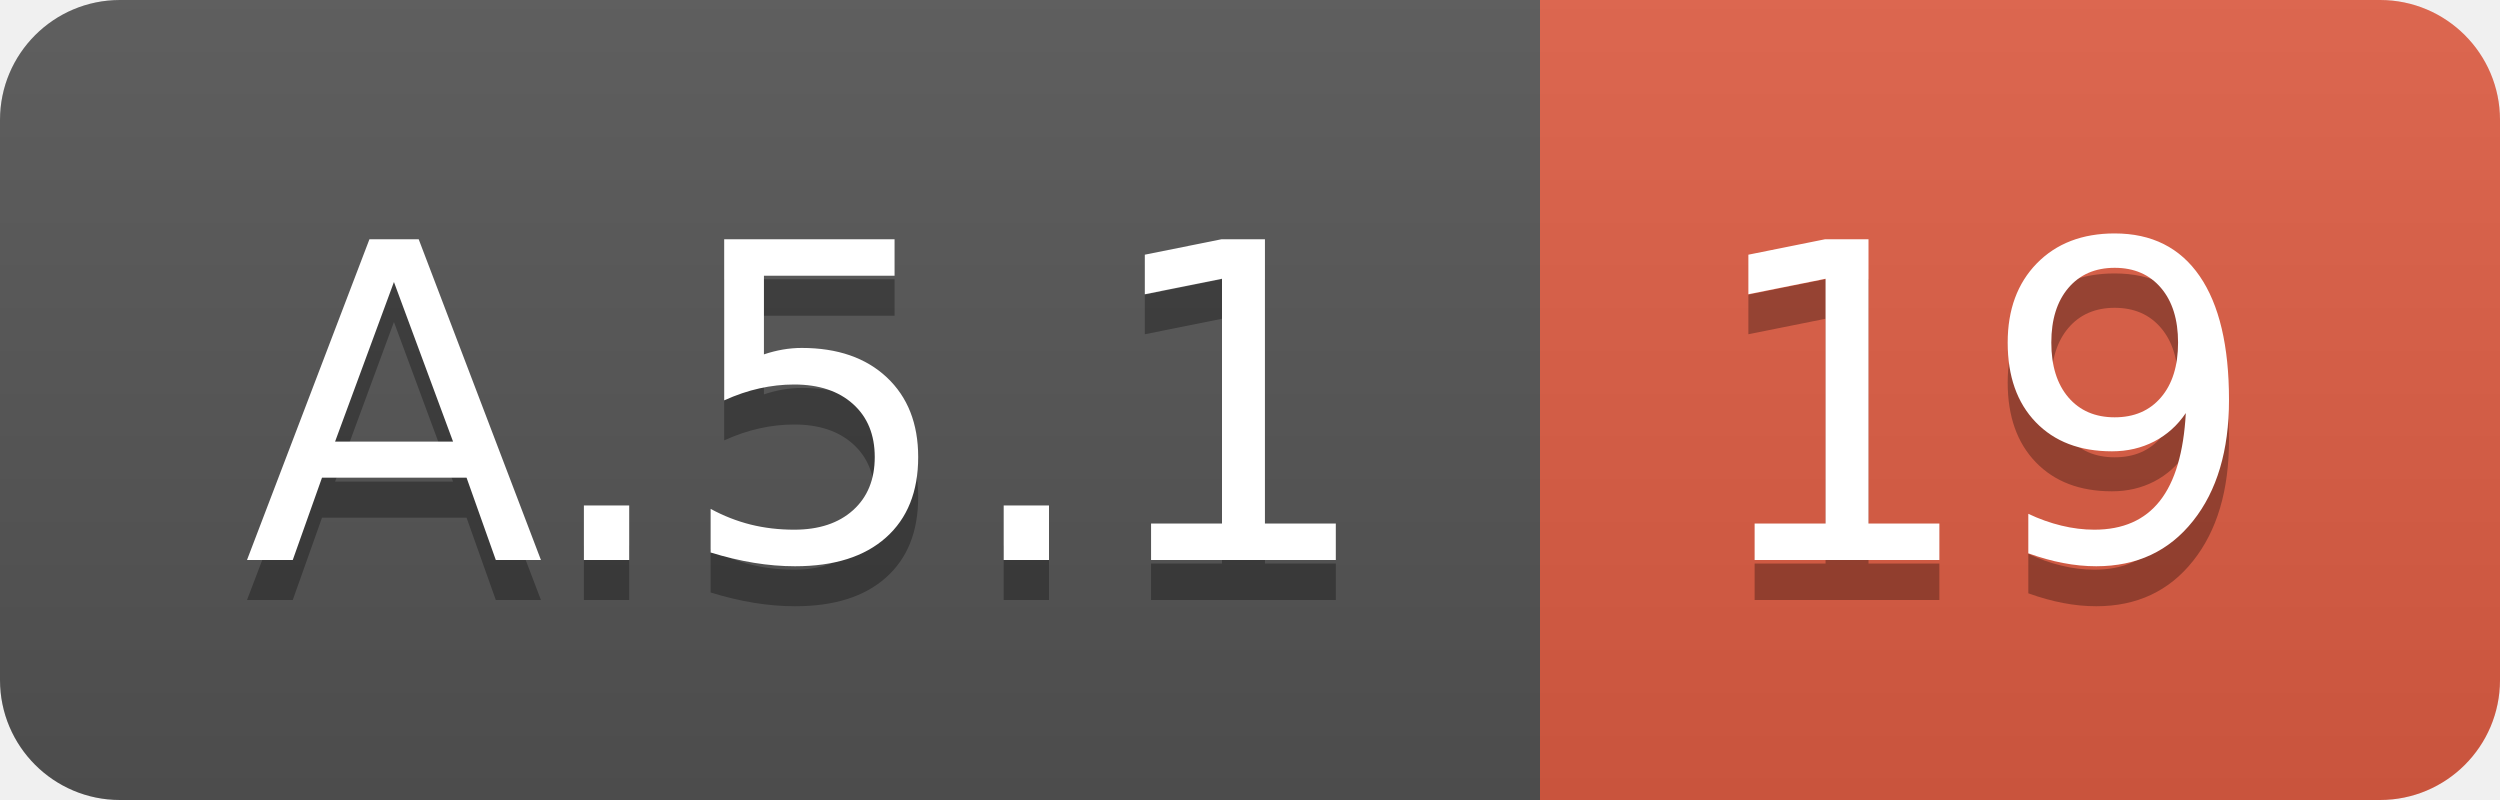
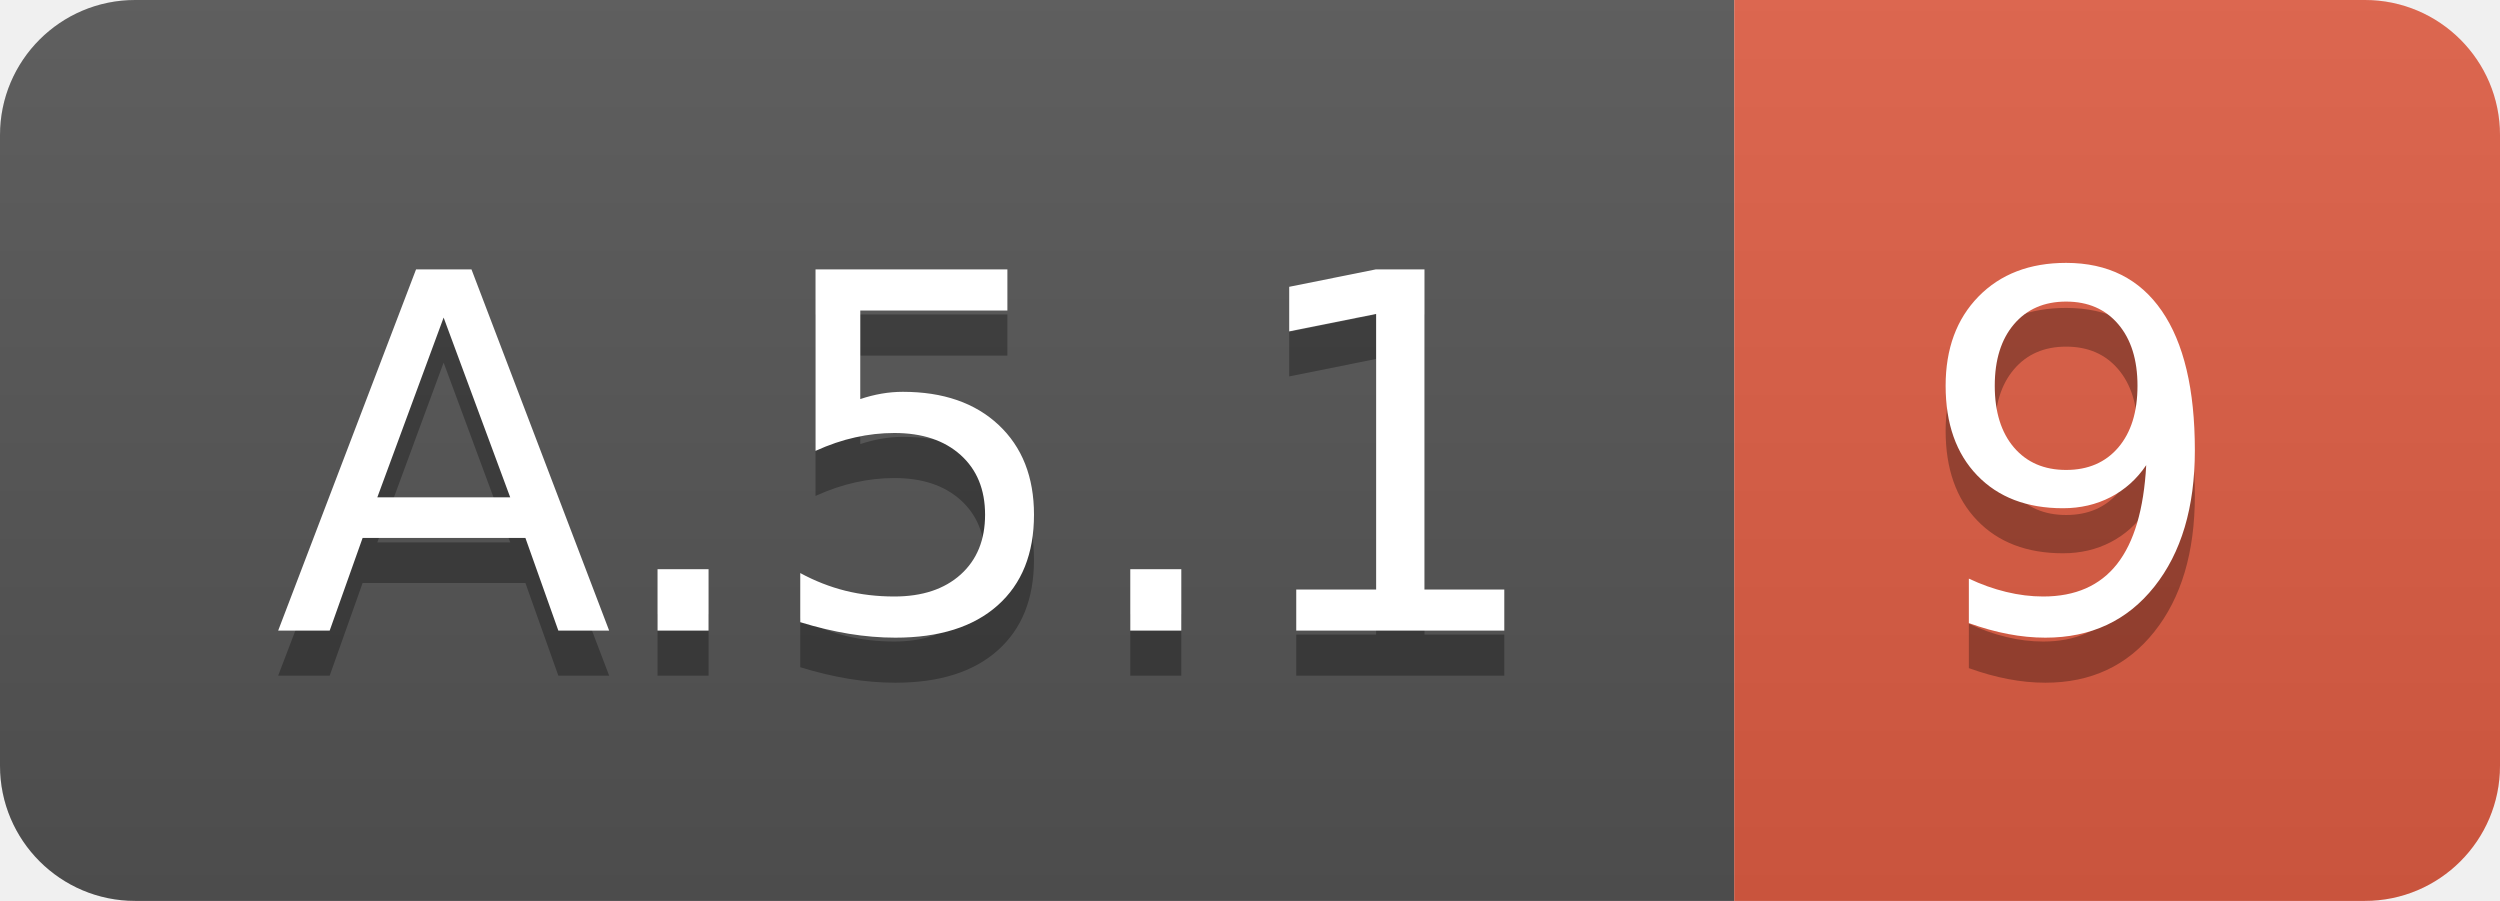
- <svg xmlns="http://www.w3.org/2000/svg" width="62.5" height="20">
+ <svg xmlns="http://www.w3.org/2000/svg" width="55.5" height="20">
  <linearGradient id="smooth" x2="0" y2="100%">
    <stop offset="0" stop-color="#bbb" stop-opacity=".1" />
    <stop offset="1" stop-opacity=".1" />
  </linearGradient>
  <clipPath id="round">
-     <rect width="62.5" height="20" rx="3" fill="#fff" />
+     <rect width="55.5" height="20" rx="3" fill="#fff" />
  </clipPath>
  <g clip-path="url(#round)">
    <rect width="38.5" height="20" fill="#555" />
-     <rect x="38.5" width="24.0" height="20" fill="#e05d44" />
-     <rect width="62.5" height="20" fill="url(#smooth)" />
+     <rect x="38.5" width="17.0" height="20" fill="#e05d44" />
+     <rect width="55.5" height="20" fill="url(#smooth)" />
  </g>
  <g fill="#fff" text-anchor="middle" font-family="DejaVu Sans,Verdana,Geneva,sans-serif" font-size="110">
    <text x="202.5" y="150" fill="#010101" fill-opacity=".3" transform="scale(0.1)" textLength="285.0" lengthAdjust="spacing">A.5.1</text>
    <text x="202.5" y="140" transform="scale(0.1)" textLength="285.0" lengthAdjust="spacing">A.5.1</text>
-     <text x="495.0" y="150" fill="#010101" fill-opacity=".3" transform="scale(0.1)" textLength="140.0" lengthAdjust="spacing">19</text>
-     <text x="495.0" y="140" transform="scale(0.1)" textLength="140.0" lengthAdjust="spacing">19</text>
+     <text x="460.0" y="150" fill="#010101" fill-opacity=".3" transform="scale(0.1)" textLength="70.0" lengthAdjust="spacing">9</text>
+     <text x="460.0" y="140" transform="scale(0.1)" textLength="70.0" lengthAdjust="spacing">9</text>
  </g>
</svg>
